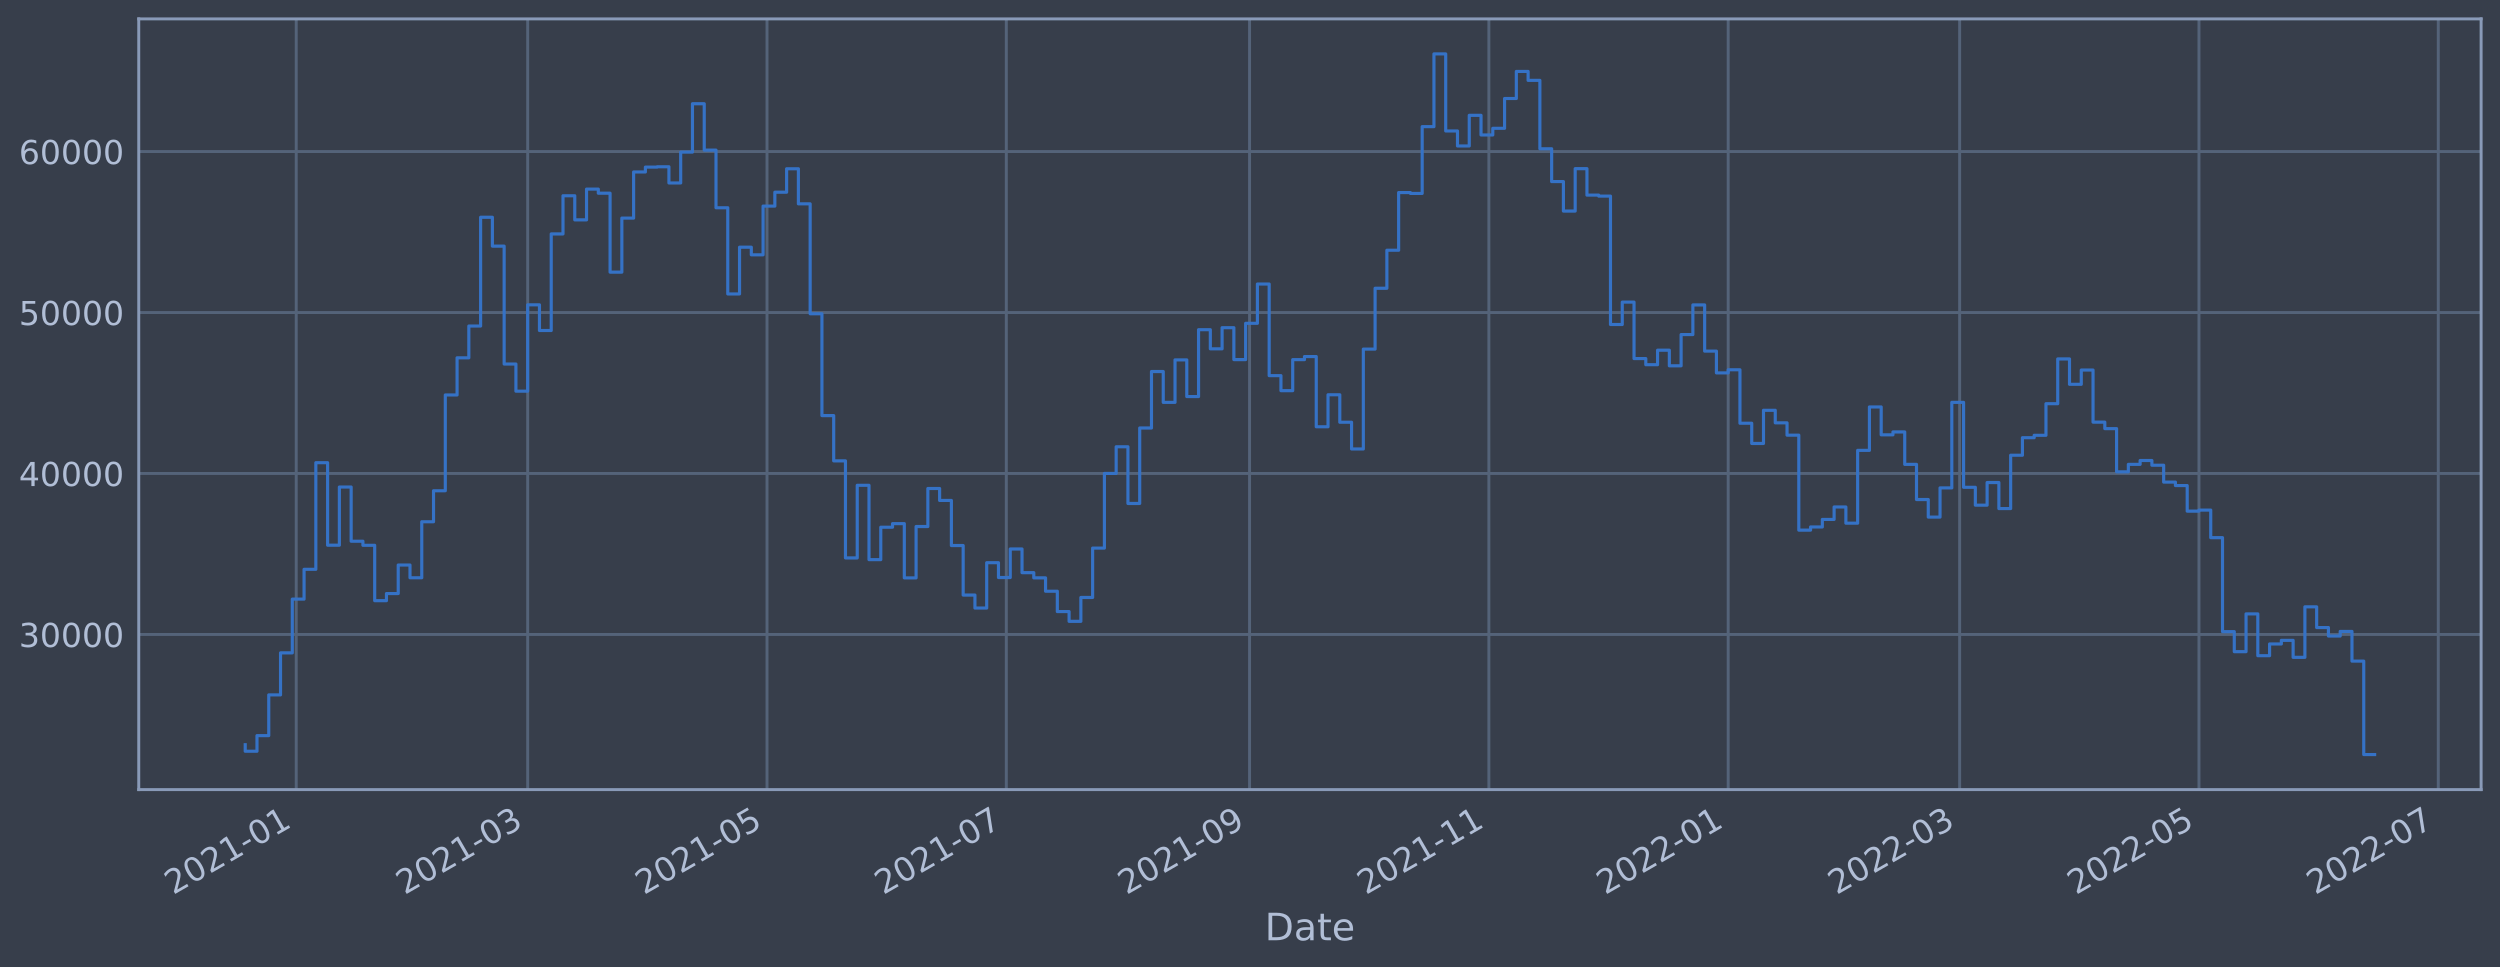
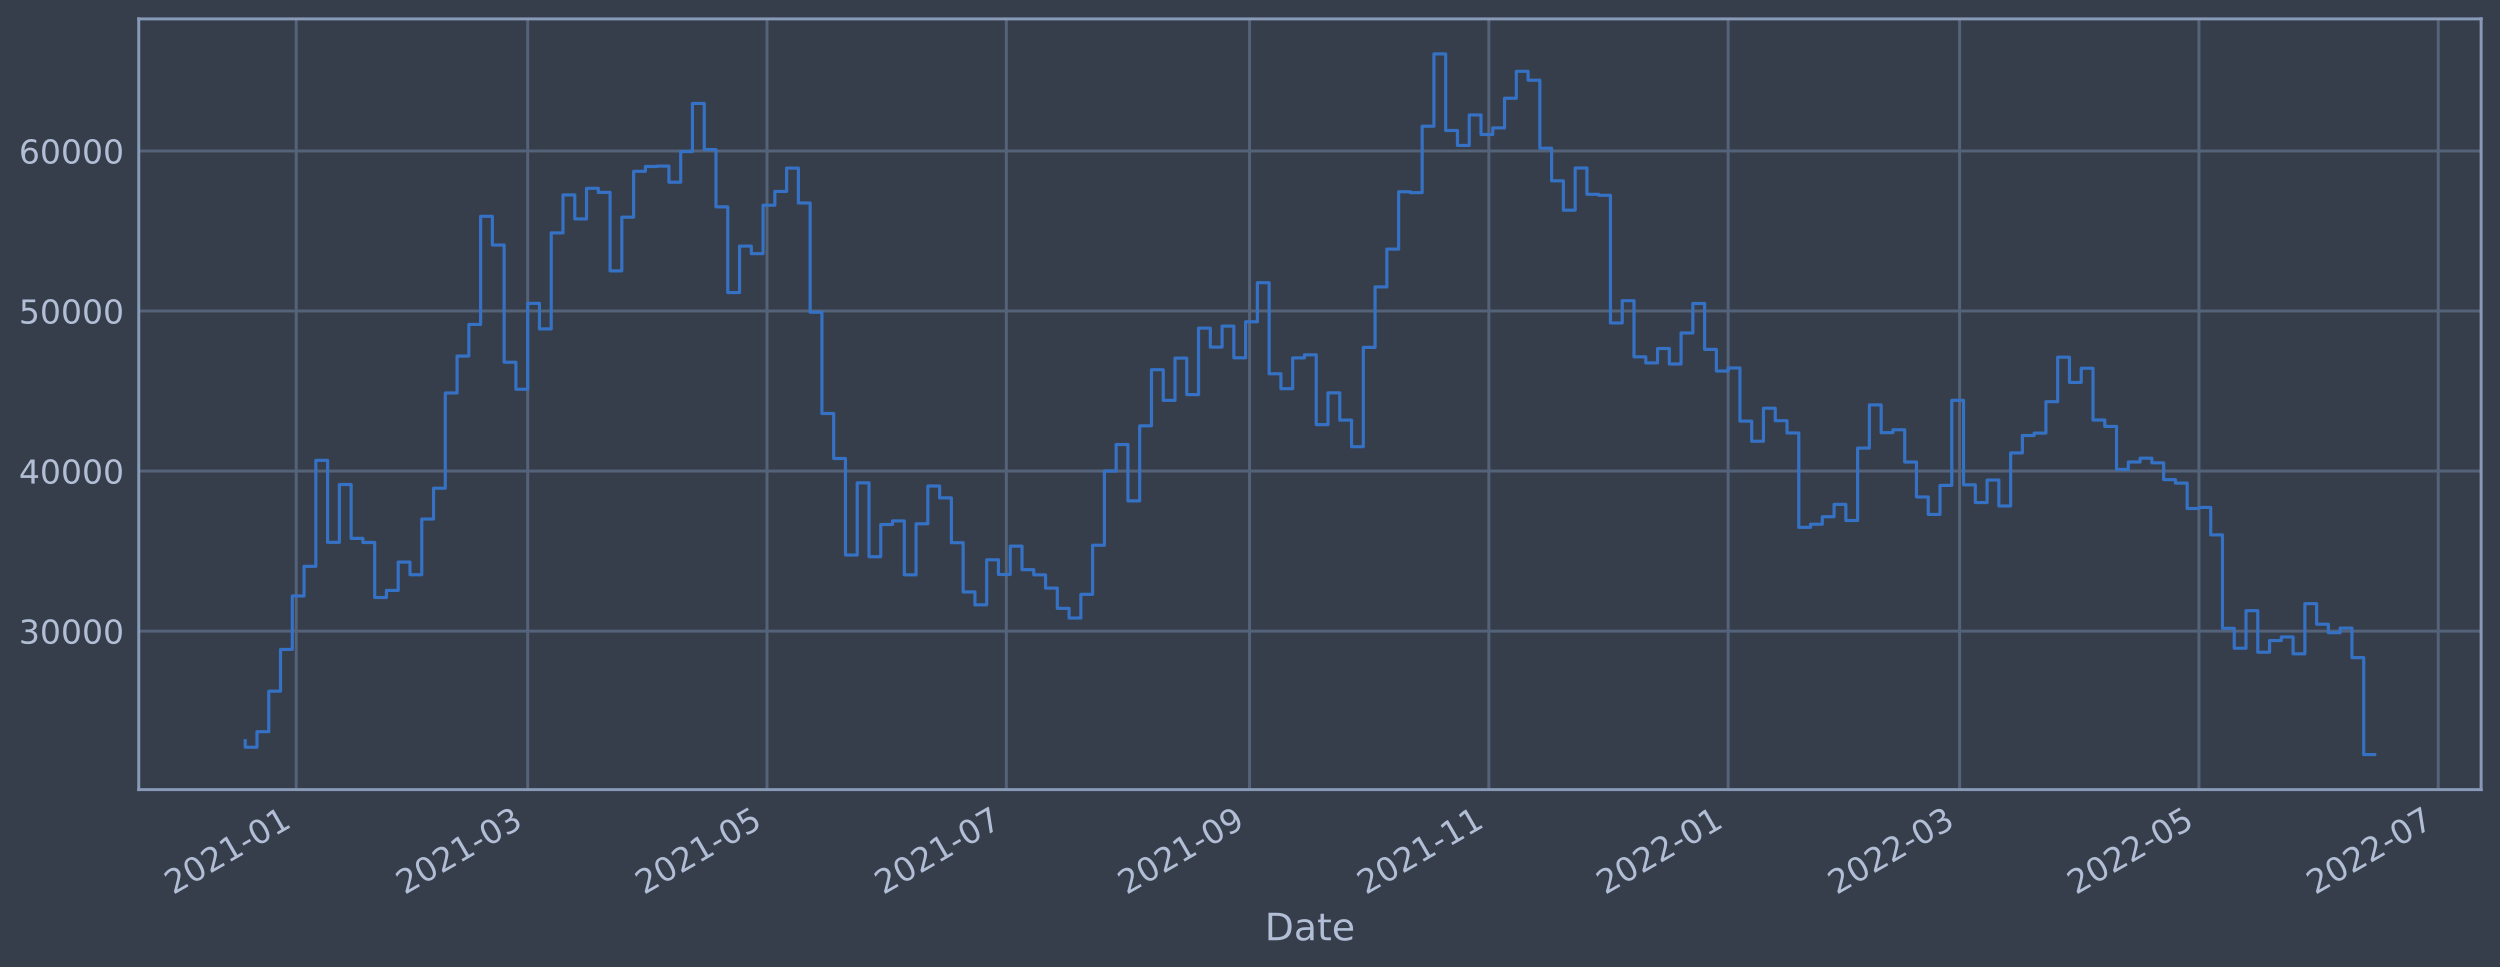
<svg xmlns="http://www.w3.org/2000/svg" xmlns:xlink="http://www.w3.org/1999/xlink" width="952.884pt" height="368.58pt" viewBox="0 0 952.884 368.58" version="1.1">
  <defs>
    <style type="text/css">*{stroke-linejoin: round; stroke-linecap: butt}</style>
  </defs>
  <g id="figure_1">
    <g id="patch_1">
      <path d="M 0 368.58  L 952.884 368.58  L 952.884 0  L 0 0  z " style="fill: #373e4b" />
    </g>
    <g id="axes_1">
      <g id="patch_2">
        <path d="M 52.884 300.96  L 945.684 300.96  L 945.684 7.2  L 52.884 7.2  z " style="fill: #373e4b" />
      </g>
      <g id="matplotlib.axis_1">
        <g id="xtick_1">
          <g id="line2d_1">
-             <path d="M 112.905 300.96  L 112.905 7.2  " clip-path="url(#p28bd7c58fa)" style="fill: none; stroke: #546379; stroke-width: 1.12; stroke-linecap: square" />
+             <path d="M 112.905 300.96  L 112.905 7.2  " clip-path="url(#p2ebff43f66)" style="fill: none; stroke: #546379; stroke-width: 1.12; stroke-linecap: square" />
          </g>
          <g id="line2d_2" />
          <g id="text_1">
-             <g style="fill: #b1bed6" transform="translate(66.00169 341.1745)rotate(-30)scale(0.126 -0.126)">
+             <g style="fill: #b1bed6" transform="translate(66.00137 341.1745)rotate(-30)scale(0.126 -0.126)">
              <defs>
                <path id="DejaVuSans-32" d="M 1228 531  L 3431 531  L 3431 0  L 469 0  L 469 531  Q 828 903 1448 1529  Q 2069 2156 2228 2338  Q 2531 2678 2651 2914  Q 2772 3150 2772 3378  Q 2772 3750 2511 3984  Q 2250 4219 1831 4219  Q 1534 4219 1204 4116  Q 875 4013 500 3803  L 500 4441  Q 881 4594 1212 4672  Q 1544 4750 1819 4750  Q 2544 4750 2975 4387  Q 3406 4025 3406 3419  Q 3406 3131 3298 2873  Q 3191 2616 2906 2266  Q 2828 2175 2409 1742  Q 1991 1309 1228 531  z " transform="scale(0.015625)" />
                <path id="DejaVuSans-30" d="M 2034 4250  Q 1547 4250 1301 3770  Q 1056 3291 1056 2328  Q 1056 1369 1301 889  Q 1547 409 2034 409  Q 2525 409 2770 889  Q 3016 1369 3016 2328  Q 3016 3291 2770 3770  Q 2525 4250 2034 4250  z M 2034 4750  Q 2819 4750 3233 4129  Q 3647 3509 3647 2328  Q 3647 1150 3233 529  Q 2819 -91 2034 -91  Q 1250 -91 836 529  Q 422 1150 422 2328  Q 422 3509 836 4129  Q 1250 4750 2034 4750  z " transform="scale(0.015625)" />
                <path id="DejaVuSans-31" d="M 794 531  L 1825 531  L 1825 4091  L 703 3866  L 703 4441  L 1819 4666  L 2450 4666  L 2450 531  L 3481 531  L 3481 0  L 794 0  L 794 531  z " transform="scale(0.015625)" />
                <path id="DejaVuSans-2d" d="M 313 2009  L 1997 2009  L 1997 1497  L 313 1497  L 313 2009  z " transform="scale(0.015625)" />
              </defs>
              <use xlink:href="#DejaVuSans-32" />
              <use xlink:href="#DejaVuSans-30" x="63.623" />
              <use xlink:href="#DejaVuSans-32" x="127.246" />
              <use xlink:href="#DejaVuSans-31" x="190.869" />
              <use xlink:href="#DejaVuSans-2d" x="254.492" />
              <use xlink:href="#DejaVuSans-30" x="290.576" />
              <use xlink:href="#DejaVuSans-31" x="354.199" />
            </g>
          </g>
        </g>
        <g id="xtick_2">
          <g id="line2d_3">
-             <path d="M 201.13 300.96  L 201.13 7.2  " clip-path="url(#p28bd7c58fa)" style="fill: none; stroke: #546379; stroke-width: 1.12; stroke-linecap: square" />
+             <path d="M 201.128 300.96  L 201.128 7.2  " clip-path="url(#p2ebff43f66)" style="fill: none; stroke: #546379; stroke-width: 1.12; stroke-linecap: square" />
          </g>
          <g id="line2d_4" />
          <g id="text_2">
-             <g style="fill: #b1bed6" transform="translate(154.2266 341.1745)rotate(-30)scale(0.126 -0.126)">
+             <g style="fill: #b1bed6" transform="translate(154.2249 341.1745)rotate(-30)scale(0.126 -0.126)">
              <defs>
                <path id="DejaVuSans-33" d="M 2597 2516  Q 3050 2419 3304 2112  Q 3559 1806 3559 1356  Q 3559 666 3084 287  Q 2609 -91 1734 -91  Q 1441 -91 1130 -33  Q 819 25 488 141  L 488 750  Q 750 597 1062 519  Q 1375 441 1716 441  Q 2309 441 2620 675  Q 2931 909 2931 1356  Q 2931 1769 2642 2001  Q 2353 2234 1838 2234  L 1294 2234  L 1294 2753  L 1863 2753  Q 2328 2753 2575 2939  Q 2822 3125 2822 3475  Q 2822 3834 2567 4026  Q 2313 4219 1838 4219  Q 1578 4219 1281 4162  Q 984 4106 628 3988  L 628 4550  Q 988 4650 1302 4700  Q 1616 4750 1894 4750  Q 2613 4750 3031 4423  Q 3450 4097 3450 3541  Q 3450 3153 3228 2886  Q 3006 2619 2597 2516  z " transform="scale(0.015625)" />
              </defs>
              <use xlink:href="#DejaVuSans-32" />
              <use xlink:href="#DejaVuSans-30" x="63.623" />
              <use xlink:href="#DejaVuSans-32" x="127.246" />
              <use xlink:href="#DejaVuSans-31" x="190.869" />
              <use xlink:href="#DejaVuSans-2d" x="254.492" />
              <use xlink:href="#DejaVuSans-30" x="290.576" />
              <use xlink:href="#DejaVuSans-33" x="354.199" />
            </g>
          </g>
        </g>
        <g id="xtick_3">
          <g id="line2d_5">
-             <path d="M 292.346 300.96  L 292.346 7.2  " clip-path="url(#p28bd7c58fa)" style="fill: none; stroke: #546379; stroke-width: 1.12; stroke-linecap: square" />
+             <path d="M 292.342 300.96  L 292.342 7.2  " clip-path="url(#p2ebff43f66)" style="fill: none; stroke: #546379; stroke-width: 1.12; stroke-linecap: square" />
          </g>
          <g id="line2d_6" />
          <g id="text_3">
-             <g style="fill: #b1bed6" transform="translate(245.4423 341.1745)rotate(-30)scale(0.126 -0.126)">
+             <g style="fill: #b1bed6" transform="translate(245.439 341.1745)rotate(-30)scale(0.126 -0.126)">
              <defs>
                <path id="DejaVuSans-35" d="M 691 4666  L 3169 4666  L 3169 4134  L 1269 4134  L 1269 2991  Q 1406 3038 1543 3061  Q 1681 3084 1819 3084  Q 2600 3084 3056 2656  Q 3513 2228 3513 1497  Q 3513 744 3044 326  Q 2575 -91 1722 -91  Q 1428 -91 1123 -41  Q 819 9 494 109  L 494 744  Q 775 591 1075 516  Q 1375 441 1709 441  Q 2250 441 2565 725  Q 2881 1009 2881 1497  Q 2881 1984 2565 2268  Q 2250 2553 1709 2553  Q 1456 2553 1204 2497  Q 953 2441 691 2322  L 691 4666  z " transform="scale(0.015625)" />
              </defs>
              <use xlink:href="#DejaVuSans-32" />
              <use xlink:href="#DejaVuSans-30" x="63.623" />
              <use xlink:href="#DejaVuSans-32" x="127.246" />
              <use xlink:href="#DejaVuSans-31" x="190.869" />
              <use xlink:href="#DejaVuSans-2d" x="254.492" />
              <use xlink:href="#DejaVuSans-30" x="290.576" />
              <use xlink:href="#DejaVuSans-35" x="354.199" />
            </g>
          </g>
        </g>
        <g id="xtick_4">
          <g id="line2d_7">
-             <path d="M 383.561 300.96  L 383.561 7.2  " clip-path="url(#p28bd7c58fa)" style="fill: none; stroke: #546379; stroke-width: 1.12; stroke-linecap: square" />
+             <path d="M 383.556 300.96  L 383.556 7.2  " clip-path="url(#p2ebff43f66)" style="fill: none; stroke: #546379; stroke-width: 1.12; stroke-linecap: square" />
          </g>
          <g id="line2d_8" />
          <g id="text_4">
-             <g style="fill: #b1bed6" transform="translate(336.6579 341.1745)rotate(-30)scale(0.126 -0.126)">
+             <g style="fill: #b1bed6" transform="translate(336.6531 341.1745)rotate(-30)scale(0.126 -0.126)">
              <defs>
                <path id="DejaVuSans-37" d="M 525 4666  L 3525 4666  L 3525 4397  L 1831 0  L 1172 0  L 2766 4134  L 525 4134  L 525 4666  z " transform="scale(0.015625)" />
              </defs>
              <use xlink:href="#DejaVuSans-32" />
              <use xlink:href="#DejaVuSans-30" x="63.623" />
              <use xlink:href="#DejaVuSans-32" x="127.246" />
              <use xlink:href="#DejaVuSans-31" x="190.869" />
              <use xlink:href="#DejaVuSans-2d" x="254.492" />
              <use xlink:href="#DejaVuSans-30" x="290.576" />
              <use xlink:href="#DejaVuSans-37" x="354.199" />
            </g>
          </g>
        </g>
        <g id="xtick_5">
          <g id="line2d_9">
-             <path d="M 476.272 300.96  L 476.272 7.2  " clip-path="url(#p28bd7c58fa)" style="fill: none; stroke: #546379; stroke-width: 1.12; stroke-linecap: square" />
+             <path d="M 476.266 300.96  L 476.266 7.2  " clip-path="url(#p2ebff43f66)" style="fill: none; stroke: #546379; stroke-width: 1.12; stroke-linecap: square" />
          </g>
          <g id="line2d_10" />
          <g id="text_5">
-             <g style="fill: #b1bed6" transform="translate(429.3689 341.1745)rotate(-30)scale(0.126 -0.126)">
+             <g style="fill: #b1bed6" transform="translate(429.3625 341.1745)rotate(-30)scale(0.126 -0.126)">
              <defs>
                <path id="DejaVuSans-39" d="M 703 97  L 703 672  Q 941 559 1184 500  Q 1428 441 1663 441  Q 2288 441 2617 861  Q 2947 1281 2994 2138  Q 2813 1869 2534 1725  Q 2256 1581 1919 1581  Q 1219 1581 811 2004  Q 403 2428 403 3163  Q 403 3881 828 4315  Q 1253 4750 1959 4750  Q 2769 4750 3195 4129  Q 3622 3509 3622 2328  Q 3622 1225 3098 567  Q 2575 -91 1691 -91  Q 1453 -91 1209 -44  Q 966 3 703 97  z M 1959 2075  Q 2384 2075 2632 2365  Q 2881 2656 2881 3163  Q 2881 3666 2632 3958  Q 2384 4250 1959 4250  Q 1534 4250 1286 3958  Q 1038 3666 1038 3163  Q 1038 2656 1286 2365  Q 1534 2075 1959 2075  z " transform="scale(0.015625)" />
              </defs>
              <use xlink:href="#DejaVuSans-32" />
              <use xlink:href="#DejaVuSans-30" x="63.623" />
              <use xlink:href="#DejaVuSans-32" x="127.246" />
              <use xlink:href="#DejaVuSans-31" x="190.869" />
              <use xlink:href="#DejaVuSans-2d" x="254.492" />
              <use xlink:href="#DejaVuSans-30" x="290.576" />
              <use xlink:href="#DejaVuSans-39" x="354.199" />
            </g>
          </g>
        </g>
        <g id="xtick_6">
          <g id="line2d_11">
-             <path d="M 567.488 300.96  L 567.488 7.2  " clip-path="url(#p28bd7c58fa)" style="fill: none; stroke: #546379; stroke-width: 1.12; stroke-linecap: square" />
+             <path d="M 567.48 300.96  L 567.48 7.2  " clip-path="url(#p2ebff43f66)" style="fill: none; stroke: #546379; stroke-width: 1.12; stroke-linecap: square" />
          </g>
          <g id="line2d_12" />
          <g id="text_6">
-             <g style="fill: #b1bed6" transform="translate(520.5845 341.1745)rotate(-30)scale(0.126 -0.126)">
+             <g style="fill: #b1bed6" transform="translate(520.5766 341.1745)rotate(-30)scale(0.126 -0.126)">
              <use xlink:href="#DejaVuSans-32" />
              <use xlink:href="#DejaVuSans-30" x="63.623" />
              <use xlink:href="#DejaVuSans-32" x="127.246" />
              <use xlink:href="#DejaVuSans-31" x="190.869" />
              <use xlink:href="#DejaVuSans-2d" x="254.492" />
              <use xlink:href="#DejaVuSans-31" x="290.576" />
              <use xlink:href="#DejaVuSans-31" x="354.199" />
            </g>
          </g>
        </g>
        <g id="xtick_7">
          <g id="line2d_13">
-             <path d="M 658.703 300.96  L 658.703 7.2  " clip-path="url(#p28bd7c58fa)" style="fill: none; stroke: #546379; stroke-width: 1.12; stroke-linecap: square" />
+             <path d="M 658.694 300.96  L 658.694 7.2  " clip-path="url(#p2ebff43f66)" style="fill: none; stroke: #546379; stroke-width: 1.12; stroke-linecap: square" />
          </g>
          <g id="line2d_14" />
          <g id="text_7">
-             <g style="fill: #b1bed6" transform="translate(611.8001 341.1745)rotate(-30)scale(0.126 -0.126)">
+             <g style="fill: #b1bed6" transform="translate(611.7907 341.1745)rotate(-30)scale(0.126 -0.126)">
              <use xlink:href="#DejaVuSans-32" />
              <use xlink:href="#DejaVuSans-30" x="63.623" />
              <use xlink:href="#DejaVuSans-32" x="127.246" />
              <use xlink:href="#DejaVuSans-32" x="190.869" />
              <use xlink:href="#DejaVuSans-2d" x="254.492" />
              <use xlink:href="#DejaVuSans-30" x="290.576" />
              <use xlink:href="#DejaVuSans-31" x="354.199" />
            </g>
          </g>
        </g>
        <g id="xtick_8">
          <g id="line2d_15">
-             <path d="M 746.928 300.96  L 746.928 7.2  " clip-path="url(#p28bd7c58fa)" style="fill: none; stroke: #546379; stroke-width: 1.12; stroke-linecap: square" />
+             <path d="M 746.918 300.96  L 746.918 7.2  " clip-path="url(#p2ebff43f66)" style="fill: none; stroke: #546379; stroke-width: 1.12; stroke-linecap: square" />
          </g>
          <g id="line2d_16" />
          <g id="text_8">
-             <g style="fill: #b1bed6" transform="translate(700.0251 341.1745)rotate(-30)scale(0.126 -0.126)">
+             <g style="fill: #b1bed6" transform="translate(700.0142 341.1745)rotate(-30)scale(0.126 -0.126)">
              <use xlink:href="#DejaVuSans-32" />
              <use xlink:href="#DejaVuSans-30" x="63.623" />
              <use xlink:href="#DejaVuSans-32" x="127.246" />
              <use xlink:href="#DejaVuSans-32" x="190.869" />
              <use xlink:href="#DejaVuSans-2d" x="254.492" />
              <use xlink:href="#DejaVuSans-30" x="290.576" />
              <use xlink:href="#DejaVuSans-33" x="354.199" />
            </g>
          </g>
        </g>
        <g id="xtick_9">
          <g id="line2d_17">
-             <path d="M 838.144 300.96  L 838.144 7.2  " clip-path="url(#p28bd7c58fa)" style="fill: none; stroke: #546379; stroke-width: 1.12; stroke-linecap: square" />
+             <path d="M 838.132 300.96  L 838.132 7.2  " clip-path="url(#p2ebff43f66)" style="fill: none; stroke: #546379; stroke-width: 1.12; stroke-linecap: square" />
          </g>
          <g id="line2d_18" />
          <g id="text_9">
-             <g style="fill: #b1bed6" transform="translate(791.2407 341.1745)rotate(-30)scale(0.126 -0.126)">
+             <g style="fill: #b1bed6" transform="translate(791.2283 341.1745)rotate(-30)scale(0.126 -0.126)">
              <use xlink:href="#DejaVuSans-32" />
              <use xlink:href="#DejaVuSans-30" x="63.623" />
              <use xlink:href="#DejaVuSans-32" x="127.246" />
              <use xlink:href="#DejaVuSans-32" x="190.869" />
              <use xlink:href="#DejaVuSans-2d" x="254.492" />
              <use xlink:href="#DejaVuSans-30" x="290.576" />
              <use xlink:href="#DejaVuSans-35" x="354.199" />
            </g>
          </g>
        </g>
        <g id="xtick_10">
          <g id="line2d_19">
-             <path d="M 929.36 300.96  L 929.36 7.2  " clip-path="url(#p28bd7c58fa)" style="fill: none; stroke: #546379; stroke-width: 1.12; stroke-linecap: square" />
+             <path d="M 929.346 300.96  L 929.346 7.2  " clip-path="url(#p2ebff43f66)" style="fill: none; stroke: #546379; stroke-width: 1.12; stroke-linecap: square" />
          </g>
          <g id="line2d_20" />
          <g id="text_10">
-             <g style="fill: #b1bed6" transform="translate(882.4564 341.1745)rotate(-30)scale(0.126 -0.126)">
+             <g style="fill: #b1bed6" transform="translate(882.4425 341.1745)rotate(-30)scale(0.126 -0.126)">
              <use xlink:href="#DejaVuSans-32" />
              <use xlink:href="#DejaVuSans-30" x="63.623" />
              <use xlink:href="#DejaVuSans-32" x="127.246" />
              <use xlink:href="#DejaVuSans-32" x="190.869" />
              <use xlink:href="#DejaVuSans-2d" x="254.492" />
              <use xlink:href="#DejaVuSans-30" x="290.576" />
              <use xlink:href="#DejaVuSans-37" x="354.199" />
            </g>
          </g>
        </g>
        <g id="text_11">
          <g style="fill: #b1bed6" transform="translate(482.0746 358.3856)scale(0.144 -0.144)">
            <defs>
              <path id="DejaVuSans-44" d="M 1259 4147  L 1259 519  L 2022 519  Q 2988 519 3436 956  Q 3884 1394 3884 2338  Q 3884 3275 3436 3711  Q 2988 4147 2022 4147  L 1259 4147  z M 628 4666  L 1925 4666  Q 3281 4666 3915 4102  Q 4550 3538 4550 2338  Q 4550 1131 3912 565  Q 3275 0 1925 0  L 628 0  L 628 4666  z " transform="scale(0.015625)" />
              <path id="DejaVuSans-61" d="M 2194 1759  Q 1497 1759 1228 1600  Q 959 1441 959 1056  Q 959 750 1161 570  Q 1363 391 1709 391  Q 2188 391 2477 730  Q 2766 1069 2766 1631  L 2766 1759  L 2194 1759  z M 3341 1997  L 3341 0  L 2766 0  L 2766 531  Q 2569 213 2275 61  Q 1981 -91 1556 -91  Q 1019 -91 701 211  Q 384 513 384 1019  Q 384 1609 779 1909  Q 1175 2209 1959 2209  L 2766 2209  L 2766 2266  Q 2766 2663 2505 2880  Q 2244 3097 1772 3097  Q 1472 3097 1187 3025  Q 903 2953 641 2809  L 641 3341  Q 956 3463 1253 3523  Q 1550 3584 1831 3584  Q 2591 3584 2966 3190  Q 3341 2797 3341 1997  z " transform="scale(0.015625)" />
              <path id="DejaVuSans-74" d="M 1172 4494  L 1172 3500  L 2356 3500  L 2356 3053  L 1172 3053  L 1172 1153  Q 1172 725 1289 603  Q 1406 481 1766 481  L 2356 481  L 2356 0  L 1766 0  Q 1100 0 847 248  Q 594 497 594 1153  L 594 3053  L 172 3053  L 172 3500  L 594 3500  L 594 4494  L 1172 4494  z " transform="scale(0.015625)" />
              <path id="DejaVuSans-65" d="M 3597 1894  L 3597 1613  L 953 1613  Q 991 1019 1311 708  Q 1631 397 2203 397  Q 2534 397 2845 478  Q 3156 559 3463 722  L 3463 178  Q 3153 47 2828 -22  Q 2503 -91 2169 -91  Q 1331 -91 842 396  Q 353 884 353 1716  Q 353 2575 817 3079  Q 1281 3584 2069 3584  Q 2775 3584 3186 3129  Q 3597 2675 3597 1894  z M 3022 2063  Q 3016 2534 2758 2815  Q 2500 3097 2075 3097  Q 1594 3097 1305 2825  Q 1016 2553 972 2059  L 3022 2063  z " transform="scale(0.015625)" />
            </defs>
            <use xlink:href="#DejaVuSans-44" />
            <use xlink:href="#DejaVuSans-61" x="77.002" />
            <use xlink:href="#DejaVuSans-74" x="138.281" />
            <use xlink:href="#DejaVuSans-65" x="177.49" />
          </g>
        </g>
      </g>
      <g id="matplotlib.axis_2">
        <g id="ytick_1">
          <g id="line2d_21">
-             <path d="M 52.884 241.828  L 945.684 241.828  " clip-path="url(#p28bd7c58fa)" style="fill: none; stroke: #546379; stroke-width: 1.12; stroke-linecap: square" />
+             <path d="M 52.884 240.55  L 945.684 240.55  " clip-path="url(#p2ebff43f66)" style="fill: none; stroke: #546379; stroke-width: 1.12; stroke-linecap: square" />
          </g>
          <g id="line2d_22" />
          <g id="text_12">
-             <g style="fill: #b1bed6" transform="translate(7.2 246.6149)scale(0.126 -0.126)">
+             <g style="fill: #b1bed6" transform="translate(7.2 245.3368)scale(0.126 -0.126)">
              <use xlink:href="#DejaVuSans-33" />
              <use xlink:href="#DejaVuSans-30" x="63.623" />
              <use xlink:href="#DejaVuSans-30" x="127.246" />
              <use xlink:href="#DejaVuSans-30" x="190.869" />
              <use xlink:href="#DejaVuSans-30" x="254.492" />
            </g>
          </g>
        </g>
        <g id="ytick_2">
          <g id="line2d_23">
-             <path d="M 52.884 180.471  L 945.684 180.471  " clip-path="url(#p28bd7c58fa)" style="fill: none; stroke: #546379; stroke-width: 1.12; stroke-linecap: square" />
+             <path d="M 52.884 179.547  L 945.684 179.547  " clip-path="url(#p2ebff43f66)" style="fill: none; stroke: #546379; stroke-width: 1.12; stroke-linecap: square" />
          </g>
          <g id="line2d_24" />
          <g id="text_13">
-             <g style="fill: #b1bed6" transform="translate(7.2 185.2579)scale(0.126 -0.126)">
+             <g style="fill: #b1bed6" transform="translate(7.2 184.3342)scale(0.126 -0.126)">
              <defs>
                <path id="DejaVuSans-34" d="M 2419 4116  L 825 1625  L 2419 1625  L 2419 4116  z M 2253 4666  L 3047 4666  L 3047 1625  L 3713 1625  L 3713 1100  L 3047 1100  L 3047 0  L 2419 0  L 2419 1100  L 313 1100  L 313 1709  L 2253 4666  z " transform="scale(0.015625)" />
              </defs>
              <use xlink:href="#DejaVuSans-34" />
              <use xlink:href="#DejaVuSans-30" x="63.623" />
              <use xlink:href="#DejaVuSans-30" x="127.246" />
              <use xlink:href="#DejaVuSans-30" x="190.869" />
              <use xlink:href="#DejaVuSans-30" x="254.492" />
            </g>
          </g>
        </g>
        <g id="ytick_3">
          <g id="line2d_25">
-             <path d="M 52.884 119.114  L 945.684 119.114  " clip-path="url(#p28bd7c58fa)" style="fill: none; stroke: #546379; stroke-width: 1.12; stroke-linecap: square" />
+             <path d="M 52.884 118.545  L 945.684 118.545  " clip-path="url(#p2ebff43f66)" style="fill: none; stroke: #546379; stroke-width: 1.12; stroke-linecap: square" />
          </g>
          <g id="line2d_26" />
          <g id="text_14">
-             <g style="fill: #b1bed6" transform="translate(7.2 123.9009)scale(0.126 -0.126)">
+             <g style="fill: #b1bed6" transform="translate(7.2 123.3316)scale(0.126 -0.126)">
              <use xlink:href="#DejaVuSans-35" />
              <use xlink:href="#DejaVuSans-30" x="63.623" />
              <use xlink:href="#DejaVuSans-30" x="127.246" />
              <use xlink:href="#DejaVuSans-30" x="190.869" />
              <use xlink:href="#DejaVuSans-30" x="254.492" />
            </g>
          </g>
        </g>
        <g id="ytick_4">
          <g id="line2d_27">
-             <path d="M 52.884 57.757  L 945.684 57.757  " clip-path="url(#p28bd7c58fa)" style="fill: none; stroke: #546379; stroke-width: 1.12; stroke-linecap: square" />
+             <path d="M 52.884 57.542  L 945.684 57.542  " clip-path="url(#p2ebff43f66)" style="fill: none; stroke: #546379; stroke-width: 1.12; stroke-linecap: square" />
          </g>
          <g id="line2d_28" />
          <g id="text_15">
-             <g style="fill: #b1bed6" transform="translate(7.2 62.54392)scale(0.126 -0.126)">
+             <g style="fill: #b1bed6" transform="translate(7.2 62.32904)scale(0.126 -0.126)">
              <defs>
                <path id="DejaVuSans-36" d="M 2113 2584  Q 1688 2584 1439 2293  Q 1191 2003 1191 1497  Q 1191 994 1439 701  Q 1688 409 2113 409  Q 2538 409 2786 701  Q 3034 994 3034 1497  Q 3034 2003 2786 2293  Q 2538 2584 2113 2584  z M 3366 4563  L 3366 3988  Q 3128 4100 2886 4159  Q 2644 4219 2406 4219  Q 1781 4219 1451 3797  Q 1122 3375 1075 2522  Q 1259 2794 1537 2939  Q 1816 3084 2150 3084  Q 2853 3084 3261 2657  Q 3669 2231 3669 1497  Q 3669 778 3244 343  Q 2819 -91 2113 -91  Q 1303 -91 875 529  Q 447 1150 447 2328  Q 447 3434 972 4092  Q 1497 4750 2381 4750  Q 2619 4750 2861 4703  Q 3103 4656 3366 4563  z " transform="scale(0.015625)" />
              </defs>
              <use xlink:href="#DejaVuSans-36" />
              <use xlink:href="#DejaVuSans-30" x="63.623" />
              <use xlink:href="#DejaVuSans-30" x="127.246" />
              <use xlink:href="#DejaVuSans-30" x="190.869" />
              <use xlink:href="#DejaVuSans-30" x="254.492" />
            </g>
          </g>
        </g>
      </g>
      <g id="line2d_29">
-         <path d="M 93.466 283.853  L 93.466 286.339  L 97.952 286.339  L 97.952 280.388  L 102.438 280.388  L 102.438 264.858  L 106.924 264.858  L 106.924 248.844  L 111.41 248.844  L 111.41 228.357  L 115.896 228.357  L 115.896 216.999  L 120.382 216.999  L 120.382 176.358  L 124.868 176.358  L 124.868 207.806  L 129.354 207.806  L 129.354 185.634  L 133.84 185.634  L 133.84 206.284  L 138.326 206.284  L 138.326 207.842  L 142.812 207.842  L 142.812 228.945  L 147.298 228.945  L 147.298 226.232  L 151.784 226.232  L 151.784 215.357  L 156.27 215.357  L 156.27 220.212  L 160.756 220.212  L 160.756 198.865  L 165.242 198.865  L 165.242 187.048  L 169.728 187.048  L 169.728 150.54  L 174.214 150.54  L 174.214 136.385  L 178.7 136.385  L 178.7 124.267  L 183.186 124.267  L 183.186 82.812  L 187.672 82.812  L 187.672 93.814  L 192.158 93.814  L 192.158 138.746  L 196.644 138.746  L 196.644 149.093  L 201.13 149.093  L 201.13 116.183  L 205.616 116.183  L 205.616 125.976  L 210.102 125.976  L 210.102 89.162  L 214.588 89.162  L 214.588 74.61  L 219.074 74.61  L 219.074 83.805  L 223.56 83.805  L 223.56 72.078  L 228.046 72.078  L 228.046 73.641  L 232.532 73.641  L 232.532 103.724  L 237.018 103.724  L 237.018 83.135  L 241.504 83.135  L 241.504 65.548  L 245.99 65.548  L 245.99 63.7  L 250.476 63.7  L 250.476 63.561  L 254.962 63.561  L 254.962 69.73  L 259.448 69.73  L 259.448 57.972  L 263.934 57.972  L 263.934 39.539  L 268.42 39.539  L 268.42 57.223  L 272.906 57.223  L 272.906 79.183  L 277.392 79.183  L 277.392 112.039  L 281.878 112.039  L 281.878 94.224  L 286.364 94.224  L 286.364 97.123  L 290.85 97.123  L 290.85 78.554  L 295.336 78.554  L 295.336 73.26  L 299.822 73.26  L 299.822 64.329  L 304.308 64.329  L 304.308 77.698  L 308.794 77.698  L 308.794 119.589  L 313.28 119.589  L 313.28 158.405  L 317.766 158.405  L 317.766 175.659  L 322.252 175.659  L 322.252 212.655  L 326.738 212.655  L 326.738 184.974  L 331.224 184.974  L 331.224 213.311  L 335.71 213.311  L 335.71 200.948  L 340.196 200.948  L 340.196 199.58  L 344.682 199.58  L 344.682 220.262  L 349.168 220.262  L 349.168 200.691  L 353.654 200.691  L 353.654 186.197  L 358.14 186.197  L 358.14 190.749  L 362.626 190.749  L 362.626 207.933  L 367.112 207.933  L 367.112 226.81  L 371.598 226.81  L 371.598 231.762  L 376.084 231.762  L 376.084 214.483  L 380.571 214.483  L 380.571 220.127  L 385.057 220.127  L 385.057 209.252  L 389.543 209.252  L 389.543 218.273  L 394.029 218.273  L 394.029 220.257  L 398.515 220.257  L 398.515 225.344  L 403.001 225.344  L 403.001 233.108  L 407.487 233.108  L 407.487 236.822  L 411.973 236.822  L 411.973 227.729  L 416.459 227.729  L 416.459 208.909  L 420.945 208.909  L 420.945 180.455  L 425.431 180.455  L 425.431 170.291  L 429.917 170.291  L 429.917 191.896  L 434.403 191.896  L 434.403 163.132  L 438.889 163.132  L 438.889 141.611  L 443.375 141.611  L 443.375 153.365  L 447.861 153.365  L 447.861 137.175  L 452.347 137.175  L 452.347 151.155  L 456.833 151.155  L 456.833 125.667  L 461.319 125.667  L 461.319 132.952  L 465.805 132.952  L 465.805 124.901  L 470.291 124.901  L 470.291 137.062  L 474.777 137.062  L 474.777 123.231  L 479.263 123.231  L 479.263 108.259  L 483.749 108.259  L 483.749 143.176  L 488.235 143.176  L 488.235 148.904  L 492.721 148.904  L 492.721 137.078  L 497.207 137.078  L 497.207 135.904  L 501.693 135.904  L 501.693 162.668  L 506.179 162.668  L 506.179 150.474  L 510.665 150.474  L 510.665 160.943  L 515.151 160.943  L 515.151 171.13  L 519.637 171.13  L 519.637 133.06  L 524.123 133.06  L 524.123 109.875  L 528.609 109.875  L 528.609 95.385  L 533.095 95.385  L 533.095 73.391  L 537.581 73.391  L 537.581 73.724  L 542.067 73.724  L 542.067 48.27  L 546.553 48.27  L 546.553 20.553  L 551.039 20.553  L 551.039 49.92  L 555.525 49.92  L 555.525 55.639  L 560.011 55.639  L 560.011 43.957  L 564.497 43.957  L 564.497 51.44  L 568.983 51.44  L 568.983 48.91  L 573.469 48.91  L 573.469 37.551  L 577.955 37.551  L 577.955 27.221  L 582.441 27.221  L 582.441 30.631  L 586.927 30.631  L 586.927 56.7  L 591.413 56.7  L 591.413 69.212  L 595.899 69.212  L 595.899 80.45  L 600.385 80.45  L 600.385 64.289  L 604.871 64.289  L 604.871 74.371  L 609.357 74.371  L 609.357 74.754  L 613.843 74.754  L 613.843 123.692  L 618.329 123.692  L 618.329 115.154  L 622.815 115.154  L 622.815 136.678  L 627.301 136.678  L 627.301 139.011  L 631.787 139.011  L 631.787 133.481  L 636.273 133.481  L 636.273 139.427  L 640.759 139.427  L 640.759 127.53  L 645.245 127.53  L 645.245 116.225  L 649.731 116.225  L 649.731 133.832  L 654.217 133.832  L 654.217 142.125  L 658.703 142.125  L 658.703 140.945  L 663.189 140.945  L 663.189 161.324  L 667.675 161.324  L 667.675 169.031  L 672.161 169.031  L 672.161 156.382  L 676.647 156.382  L 676.647 161.165  L 681.133 161.165  L 681.133 165.859  L 685.62 165.859  L 685.62 202.063  L 690.106 202.063  L 690.106 200.849  L 694.592 200.849  L 694.592 197.977  L 699.078 197.977  L 699.078 193.242  L 703.564 193.242  L 703.564 199.414  L 708.05 199.414  L 708.05 171.664  L 712.536 171.664  L 712.536 155.11  L 717.022 155.11  L 717.022 165.737  L 721.508 165.737  L 721.508 164.635  L 725.994 164.635  L 725.994 177  L 730.48 177  L 730.48 190.396  L 734.966 190.396  L 734.966 197.09  L 739.452 197.09  L 739.452 185.969  L 743.938 185.969  L 743.938 153.358  L 748.424 153.358  L 748.424 185.74  L 752.91 185.74  L 752.91 192.543  L 757.396 192.543  L 757.396 183.92  L 761.882 183.92  L 761.882 193.844  L 766.368 193.844  L 766.368 173.519  L 770.854 173.519  L 770.854 166.835  L 775.34 166.835  L 775.34 165.913  L 779.826 165.913  L 779.826 153.877  L 784.312 153.877  L 784.312 136.81  L 788.798 136.81  L 788.798 146.484  L 793.284 146.484  L 793.284 141.046  L 797.77 141.046  L 797.77 160.897  L 802.256 160.897  L 802.256 163.366  L 806.742 163.366  L 806.742 179.844  L 811.228 179.844  L 811.228 176.997  L 815.714 176.997  L 815.714 175.527  L 820.2 175.527  L 820.2 177.317  L 824.686 177.317  L 824.686 183.75  L 829.172 183.75  L 829.172 185.077  L 833.658 185.077  L 833.658 194.821  L 838.144 194.821  L 838.144 194.416  L 842.63 194.416  L 842.63 204.934  L 847.116 204.934  L 847.116 240.75  L 851.602 240.75  L 851.602 248.386  L 856.088 248.386  L 856.088 233.99  L 860.574 233.99  L 860.574 249.921  L 865.06 249.921  L 865.06 245.448  L 869.546 245.448  L 869.546 244.07  L 874.032 244.07  L 874.032 250.547  L 878.518 250.547  L 878.518 231.302  L 883.004 231.302  L 883.004 239.19  L 887.49 239.19  L 887.49 242.433  L 891.976 242.433  L 891.976 240.667  L 896.462 240.667  L 896.462 251.986  L 900.948 251.986  L 900.948 287.607  L 905.102 287.607  L 905.102 287.607  " clip-path="url(#p28bd7c58fa)" style="fill: none; stroke: #3572c6; stroke-width: 1.2; stroke-linecap: square" />
+         <path d="M 93.466 282.332  L 93.466 284.804  L 97.952 284.804  L 97.952 278.887  L 102.437 278.887  L 102.437 263.447  L 106.923 263.447  L 106.923 247.525  L 111.409 247.525  L 111.409 227.157  L 115.895 227.157  L 115.895 215.864  L 120.381 215.864  L 120.381 175.459  L 124.867 175.459  L 124.867 206.724  L 129.353 206.724  L 129.353 184.681  L 133.839 184.681  L 133.839 205.211  L 138.325 205.211  L 138.325 206.761  L 142.811 206.761  L 142.811 227.741  L 147.297 227.741  L 147.297 225.044  L 151.783 225.044  L 151.783 214.232  L 156.269 214.232  L 156.269 219.059  L 160.755 219.059  L 160.755 197.835  L 165.241 197.835  L 165.241 186.086  L 169.727 186.086  L 169.727 149.789  L 174.212 149.789  L 174.212 135.716  L 178.698 135.716  L 178.698 123.668  L 183.184 123.668  L 183.184 82.452  L 187.67 82.452  L 187.67 93.391  L 192.156 93.391  L 192.156 138.063  L 196.642 138.063  L 196.642 148.351  L 201.128 148.351  L 201.128 115.631  L 205.614 115.631  L 205.614 125.367  L 210.1 125.367  L 210.1 88.766  L 214.586 88.766  L 214.586 74.298  L 219.072 74.298  L 219.072 83.439  L 223.558 83.439  L 223.558 71.781  L 228.044 71.781  L 228.044 73.335  L 232.53 73.335  L 232.53 103.244  L 237.016 103.244  L 237.016 82.773  L 241.502 82.773  L 241.502 65.289  L 245.988 65.289  L 245.988 63.451  L 250.473 63.451  L 250.473 63.312  L 254.959 63.312  L 254.959 69.446  L 259.445 69.446  L 259.445 57.756  L 263.931 57.756  L 263.931 39.43  L 268.417 39.43  L 268.417 57.011  L 272.903 57.011  L 272.903 78.845  L 277.389 78.845  L 277.389 111.51  L 281.875 111.51  L 281.875 93.798  L 286.361 93.798  L 286.361 96.68  L 290.847 96.68  L 290.847 78.219  L 295.333 78.219  L 295.333 72.956  L 299.819 72.956  L 299.819 64.077  L 304.305 64.077  L 304.305 77.368  L 308.791 77.368  L 308.791 119.017  L 313.277 119.017  L 313.277 157.609  L 317.763 157.609  L 317.763 174.763  L 322.249 174.763  L 322.249 211.546  L 326.734 211.546  L 326.734 184.025  L 331.22 184.025  L 331.22 212.198  L 335.706 212.198  L 335.706 199.906  L 340.192 199.906  L 340.192 198.546  L 344.678 198.546  L 344.678 219.108  L 349.164 219.108  L 349.164 199.65  L 353.65 199.65  L 353.65 185.24  L 358.136 185.24  L 358.136 189.766  L 362.622 189.766  L 362.622 206.851  L 367.108 206.851  L 367.108 225.619  L 371.594 225.619  L 371.594 230.542  L 376.08 230.542  L 376.08 213.363  L 380.566 213.363  L 380.566 218.974  L 385.052 218.974  L 385.052 208.162  L 389.538 208.162  L 389.538 217.131  L 394.024 217.131  L 394.024 219.104  L 398.509 219.104  L 398.509 224.161  L 402.995 224.161  L 402.995 231.88  L 407.481 231.88  L 407.481 235.572  L 411.967 235.572  L 411.967 226.532  L 416.453 226.532  L 416.453 207.821  L 420.939 207.821  L 420.939 179.532  L 425.425 179.532  L 425.425 169.427  L 429.911 169.427  L 429.911 190.906  L 434.397 190.906  L 434.397 162.308  L 438.883 162.308  L 438.883 140.911  L 443.369 140.911  L 443.369 152.598  L 447.855 152.598  L 447.855 136.501  L 452.341 136.501  L 452.341 150.401  L 456.827 150.401  L 456.827 125.06  L 461.313 125.06  L 461.313 132.303  L 465.799 132.303  L 465.799 124.298  L 470.285 124.298  L 470.285 136.389  L 474.77 136.389  L 474.77 122.638  L 479.256 122.638  L 479.256 107.753  L 483.742 107.753  L 483.742 142.468  L 488.228 142.468  L 488.228 148.163  L 492.714 148.163  L 492.714 136.405  L 497.2 136.405  L 497.2 135.237  L 501.686 135.237  L 501.686 161.847  L 506.172 161.847  L 506.172 149.723  L 510.658 149.723  L 510.658 160.132  L 515.144 160.132  L 515.144 170.26  L 519.63 170.26  L 519.63 132.41  L 524.116 132.41  L 524.116 109.359  L 528.602 109.359  L 528.602 94.953  L 533.088 94.953  L 533.088 73.085  L 537.574 73.085  L 537.574 73.416  L 542.06 73.416  L 542.06 48.11  L 546.546 48.11  L 546.546 20.553  L 551.031 20.553  L 551.031 49.75  L 555.517 49.75  L 555.517 55.436  L 560.003 55.436  L 560.003 43.821  L 564.489 43.821  L 564.489 51.262  L 568.975 51.262  L 568.975 48.746  L 573.461 48.746  L 573.461 37.453  L 577.947 37.453  L 577.947 27.183  L 582.433 27.183  L 582.433 30.573  L 586.919 30.573  L 586.919 56.491  L 591.405 56.491  L 591.405 68.931  L 595.891 68.931  L 595.891 80.104  L 600.377 80.104  L 600.377 64.036  L 604.863 64.036  L 604.863 74.06  L 609.349 74.06  L 609.349 74.441  L 613.835 74.441  L 613.835 123.096  L 618.321 123.096  L 618.321 114.607  L 622.806 114.607  L 622.806 136.007  L 627.292 136.007  L 627.292 138.327  L 631.778 138.327  L 631.778 132.829  L 636.264 132.829  L 636.264 138.741  L 640.75 138.741  L 640.75 126.912  L 645.236 126.912  L 645.236 115.672  L 649.722 115.672  L 649.722 133.178  L 654.208 133.178  L 654.208 141.423  L 658.694 141.423  L 658.694 140.249  L 663.18 140.249  L 663.18 160.511  L 667.666 160.511  L 667.666 168.174  L 672.152 168.174  L 672.152 155.598  L 676.638 155.598  L 676.638 160.353  L 681.124 160.353  L 681.124 165.02  L 685.61 165.02  L 685.61 201.015  L 690.096 201.015  L 690.096 199.807  L 694.582 199.807  L 694.582 196.952  L 699.067 196.952  L 699.067 192.244  L 703.553 192.244  L 703.553 198.381  L 708.039 198.381  L 708.039 170.791  L 712.525 170.791  L 712.525 154.333  L 717.011 154.333  L 717.011 164.899  L 721.497 164.899  L 721.497 163.803  L 725.983 163.803  L 725.983 176.096  L 730.469 176.096  L 730.469 189.415  L 734.955 189.415  L 734.955 196.07  L 739.441 196.07  L 739.441 185.014  L 743.927 185.014  L 743.927 152.591  L 748.413 152.591  L 748.413 184.786  L 752.899 184.786  L 752.899 191.549  L 757.385 191.549  L 757.385 182.976  L 761.871 182.976  L 761.871 192.843  L 766.357 192.843  L 766.357 172.635  L 770.843 172.635  L 770.843 165.99  L 775.328 165.99  L 775.328 165.073  L 779.814 165.073  L 779.814 153.107  L 784.3 153.107  L 784.3 136.138  L 788.786 136.138  L 788.786 145.757  L 793.272 145.757  L 793.272 140.35  L 797.758 140.35  L 797.758 160.086  L 802.244 160.086  L 802.244 162.542  L 806.73 162.542  L 806.73 178.924  L 811.216 178.924  L 811.216 176.093  L 815.702 176.093  L 815.702 174.632  L 820.188 174.632  L 820.188 176.412  L 824.674 176.412  L 824.674 182.807  L 829.16 182.807  L 829.16 184.127  L 833.646 184.127  L 833.646 193.815  L 838.132 193.815  L 838.132 193.412  L 842.618 193.412  L 842.618 203.869  L 847.104 203.869  L 847.104 239.478  L 851.589 239.478  L 851.589 247.07  L 856.075 247.07  L 856.075 232.757  L 860.561 232.757  L 860.561 248.596  L 865.047 248.596  L 865.047 244.149  L 869.533 244.149  L 869.533 242.779  L 874.019 242.779  L 874.019 249.219  L 878.505 249.219  L 878.505 230.084  L 882.991 230.084  L 882.991 237.927  L 887.477 237.927  L 887.477 241.152  L 891.963 241.152  L 891.963 239.395  L 896.449 239.395  L 896.449 250.649  L 900.935 250.649  L 900.935 287.607  L 905.102 287.607  L 905.102 287.607  " clip-path="url(#p2ebff43f66)" style="fill: none; stroke: #3572c6; stroke-width: 1.2; stroke-linecap: square" />
      </g>
      <g id="patch_3">
        <path d="M 52.884 300.96  L 52.884 7.2  " style="fill: none; stroke: #899ab8; stroke-width: 1.12; stroke-linejoin: miter; stroke-linecap: square" />
      </g>
      <g id="patch_4">
        <path d="M 945.684 300.96  L 945.684 7.2  " style="fill: none; stroke: #899ab8; stroke-width: 1.12; stroke-linejoin: miter; stroke-linecap: square" />
      </g>
      <g id="patch_5">
        <path d="M 52.884 300.96  L 945.684 300.96  " style="fill: none; stroke: #899ab8; stroke-width: 1.12; stroke-linejoin: miter; stroke-linecap: square" />
      </g>
      <g id="patch_6">
        <path d="M 52.884 7.2  L 945.684 7.2  " style="fill: none; stroke: #899ab8; stroke-width: 1.12; stroke-linejoin: miter; stroke-linecap: square" />
      </g>
    </g>
  </g>
  <defs>
-     <clipPath id="p28bd7c58fa">
+     <clipPath id="p2ebff43f66">
      <rect x="52.884" y="7.2" width="892.8" height="293.76" />
    </clipPath>
  </defs>
</svg>
